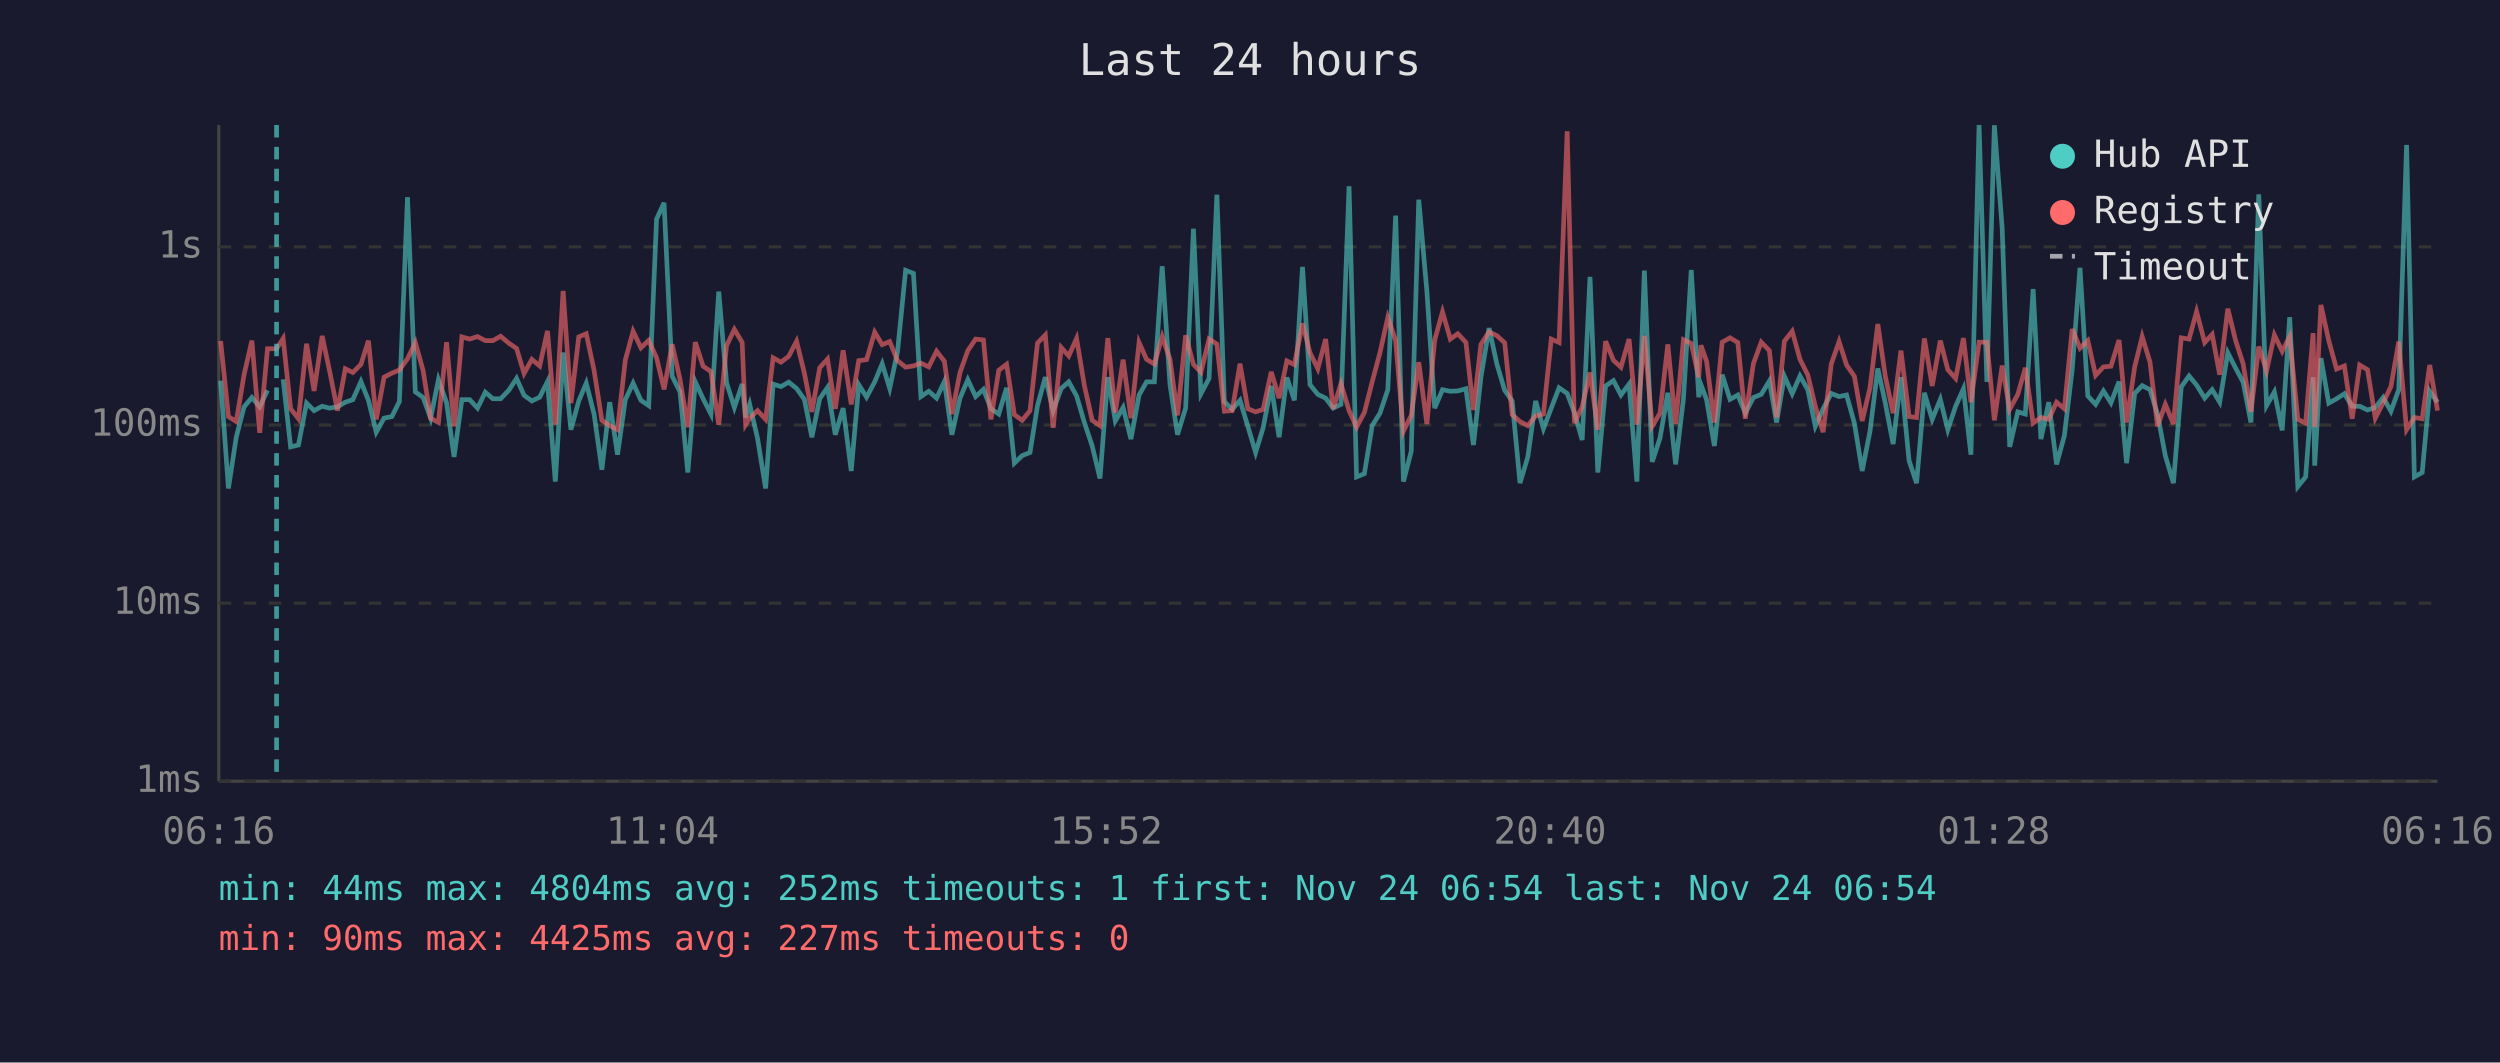
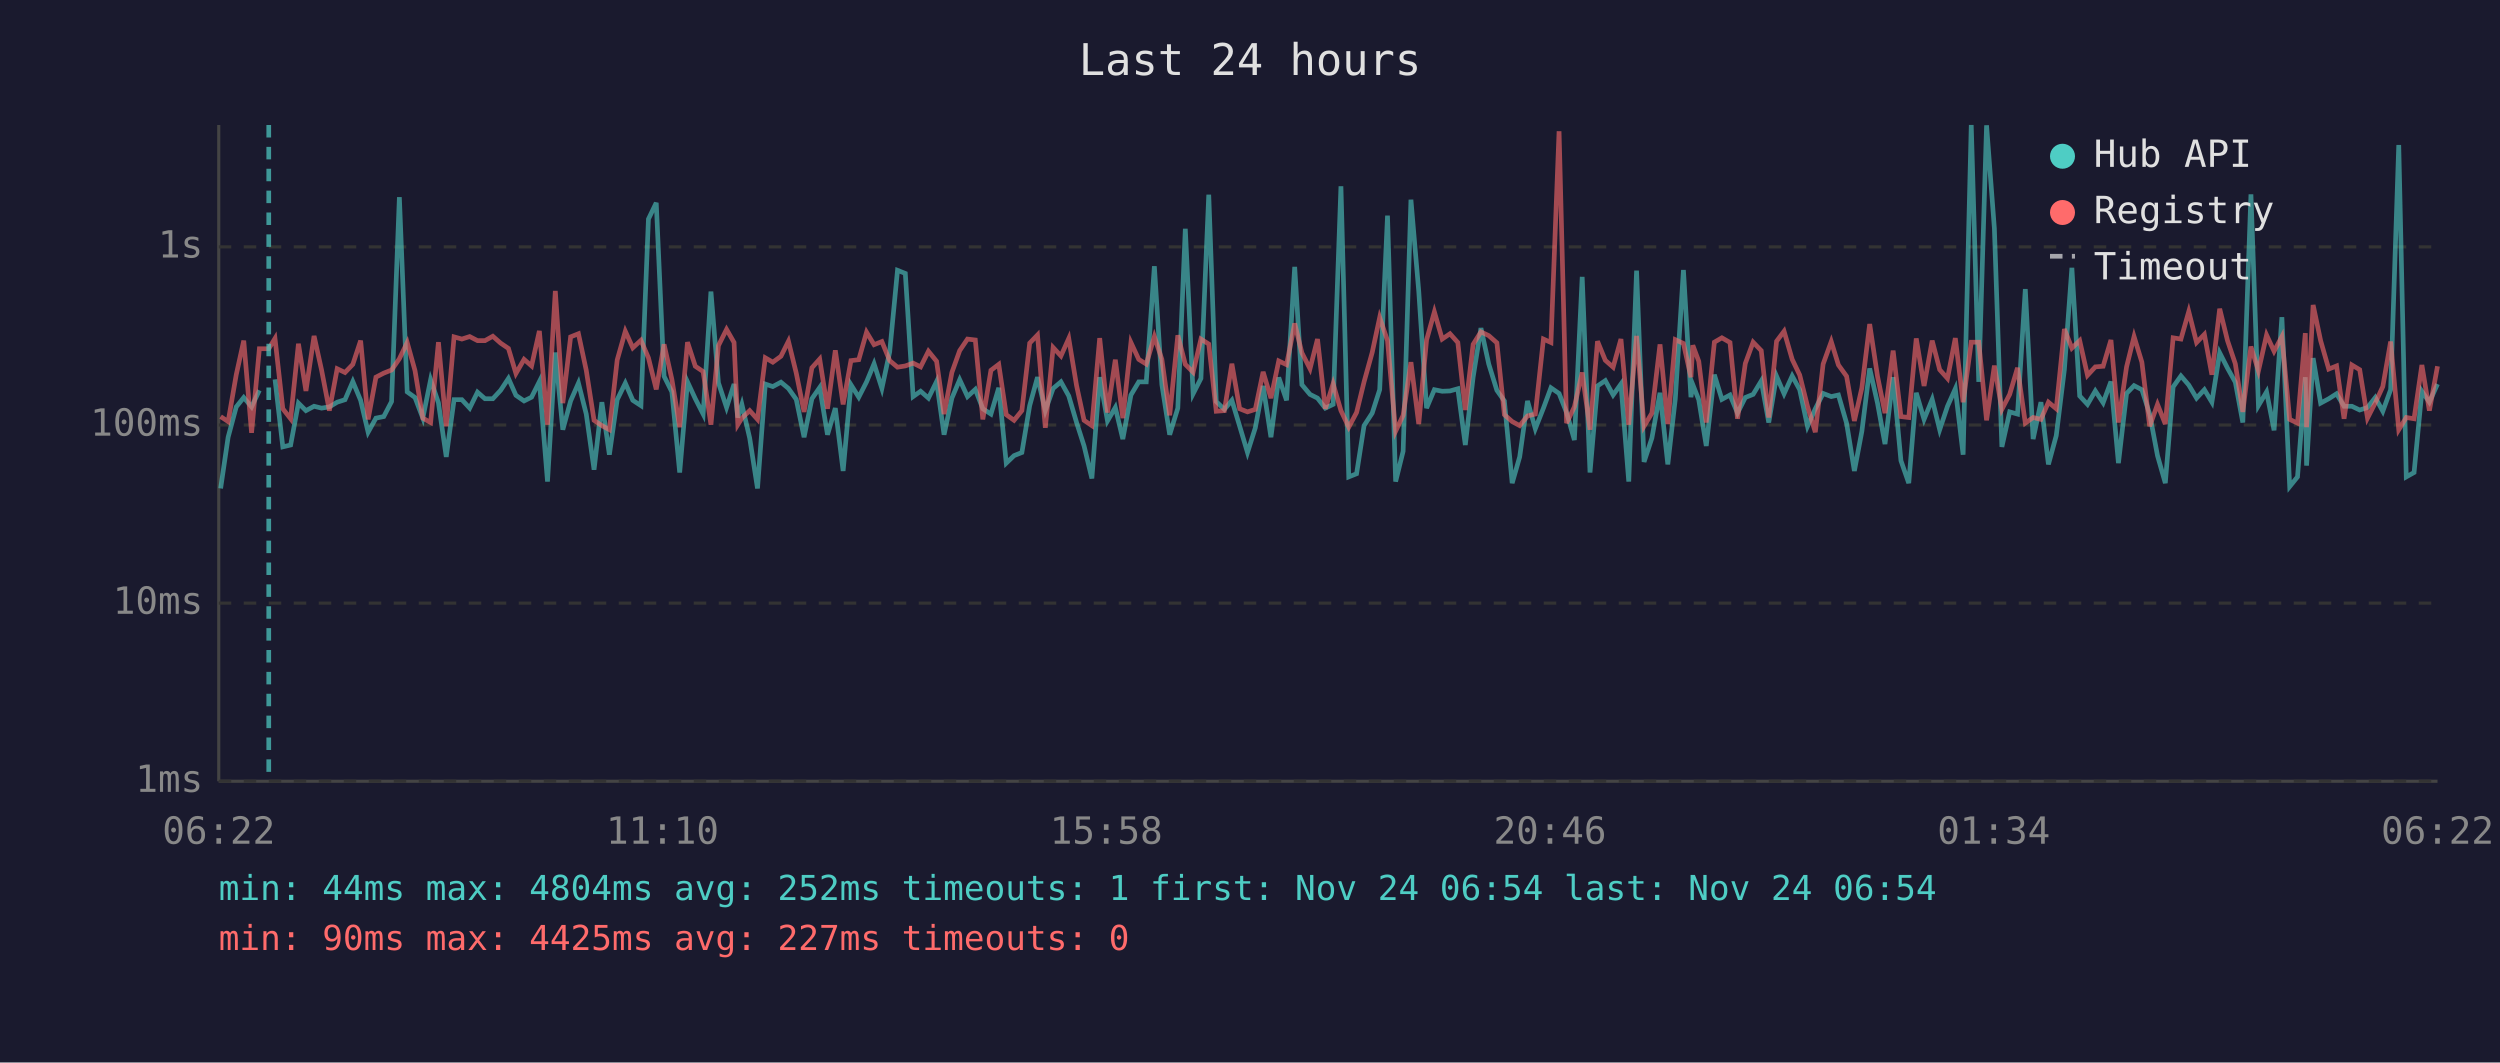
<svg xmlns="http://www.w3.org/2000/svg" viewBox="0 0 800 340" font-family="monospace" font-size="12">
  <rect width="800" height="340" fill="#1a1a2e" />
  <text x="400" y="24" fill="#e0e0e0" font-size="14" text-anchor="middle">Last 24 hours</text>
  <line x1="70" y1="40" x2="70" y2="250" stroke="#444" stroke-width="1" />
  <line x1="70" y1="250" x2="780" y2="250" stroke="#444" stroke-width="1" />
  <line x1="70" y1="250" x2="780" y2="250" stroke="#333" stroke-width="1" stroke-dasharray="4" />
  <text x="65" y="250" fill="#888" text-anchor="end" dominant-baseline="middle">1ms</text>
  <line x1="70" y1="193" x2="780" y2="193" stroke="#333" stroke-width="1" stroke-dasharray="4" />
  <text x="65" y="193" fill="#888" text-anchor="end" dominant-baseline="middle">10ms</text>
  <line x1="70" y1="136" x2="780" y2="136" stroke="#333" stroke-width="1" stroke-dasharray="4" />
  <text x="65" y="136" fill="#888" text-anchor="end" dominant-baseline="middle">100ms</text>
  <line x1="70" y1="79" x2="780" y2="79" stroke="#333" stroke-width="1" stroke-dasharray="4" />
  <text x="65" y="79" fill="#888" text-anchor="end" dominant-baseline="middle">1s</text>
-   <text x="70" y="270" fill="#888" text-anchor="middle">06:16</text>
-   <text x="212" y="270" fill="#888" text-anchor="middle">11:04</text>
-   <text x="354" y="270" fill="#888" text-anchor="middle">15:52</text>
-   <text x="496" y="270" fill="#888" text-anchor="middle">20:40</text>
-   <text x="638" y="270" fill="#888" text-anchor="middle">01:28</text>
-   <text x="780" y="270" fill="#888" text-anchor="middle">06:16</text>
-   <polyline points="70.6,121.8 73.1,156.3 75.6,139.9 78.1,130.2 80.6,127.2 83.1,130.2 85.6,124.9" fill="none" stroke="#4ecdc4" stroke-width="1.5" opacity="0.6" />
-   <polyline points="90.6,121.4 93.0,143.0 95.5,142.4 98.1,129.0 100.5,131.4 103.1,130.0 105.4,130.6 108.0,130.2 110.5,128.7 112.9,127.9 115.5,122.1 117.9,128.1 120.4,138.3 122.9,133.8 125.4,133.3 127.8,128.5 130.4,63.1 132.9,125.4 135.4,127.2 137.8,133.8 140.3,121.5 142.9,128.9 145.3,146.2 147.8,127.9 150.3,127.9 152.8,130.6 155.3,125.5 157.7,127.6 160.2,127.6 162.8,124.9 165.3,121.1 167.7,126.5 170.2,128.3 172.7,127.1 175.2,122.1 177.7,154.1 180.2,112.8 182.7,137.5 185.2,128.3 187.6,122.6 190.1,132.5 192.6,150.3 195.1,128.7 197.6,145.5 200.1,127.9 202.6,122.6 205.1,128.1 207.6,129.8 210.1,70.1 212.5,64.9 215.1,120.4 217.6,125.4 220.1,151.2 222.5,122.2 225.0,127.6 227.5,132.5 230.0,93.3 232.5,122.5 235.0,130.4 237.5,122.9 238.6,133.6 239.9,129.4 242.4,140.2 245.0,156.3 247.4,122.9 249.9,123.7 252.4,122.3 254.9,124.3 257.4,127.8 259.8,139.9 262.3,127.6 264.8,124.0 267.3,139.1 269.8,130.6 272.4,150.7 274.8,123.1 277.3,127.1 279.9,122.2 282.3,116.4 284.7,124.3 287.2,112.6 289.8,86.5 292.3,87.5 294.7,126.9 297.2,125.2 299.7,127.4 302.2,122.1 304.6,139.1 307.2,127.4 309.7,121.5 312.2,126.9 314.7,124.6 317.1,130.8 319.6,132.5 322.1,124.1 324.6,148.2 327.1,145.8 329.6,144.8 332.0,129.8 334.5,120.7 337.0,131.4 339.6,124.3 342.0,122.2 344.5,126.7 347.0,135.2 349.5,142.7 352.0,153.1 354.5,120.7 356.9,134.7 359.4,130.4 361.9,140.5 364.5,126.4 366.9,122.2 369.4,122.2 371.9,85.2 374.4,123.1 376.8,139.1 379.4,130.6 381.9,73.2 384.3,126.0 386.9,121.1 389.4,62.3 391.8,128.5 394.3,131.0 396.8,128.1 399.3,136.4 401.8,144.8 404.2,136.9 406.8,123.5 409.3,139.9 411.8,120.8 414.2,128.1 416.8,85.4 419.2,123.1 421.7,126.2 424.2,127.4 426.6,130.6 429.1,129.4 431.7,59.6 434.1,152.6 436.6,151.6 439.1,136.2 441.6,132.2 444.1,124.7 446.6,69.0 449.1,154.1 451.6,144.4 454.0,63.9 456.6,93.2 459.1,130.6 461.6,124.7 464.1,125.2 466.5,125.1 469.1,124.4 471.5,142.4 473.9,120.7 476.5,105.0 479.0,116.5 481.5,124.9 483.9,128.3 486.4,154.6 488.9,146.2 491.4,128.3 493.9,137.2 496.4,130.6 498.9,124.1 501.5,125.9 503.8,132.0 506.3,140.8 508.8,88.6 511.3,151.2 513.8,123.5 516.3,121.8 518.7,126.4 521.3,122.9 523.8,154.1 526.2,86.6 528.7,147.8 531.2,140.2 533.7,125.7 536.2,148.6 538.7,127.6 541.2,86.4 543.6,127.1 544.3,123.1 546.1,127.9 548.6,142.7 551.1,119.9 553.6,127.8 556.1,126.4 558.5,132.2 561.1,127.2 563.6,126.2 566.2,121.9 568.5,135.2 571.0,120.4 573.5,126.0 576.0,120.3 578.5,124.7 580.9,136.4 583.4,130.8 586.0,125.9 588.5,126.9 590.9,126.4 593.4,135.4 595.9,150.7 598.4,138.0 600.9,117.9 603.3,129.0 605.8,142.1 608.3,120.7 610.9,147.4 613.3,154.6 615.8,125.7 618.3,134.2 620.9,127.8 623.3,137.5 625.8,130.0 628.3,124.4 630.7,145.5 633.3,40.0 635.8,122.2 638.2,40.1 640.7,73.1 643.1,143.0 645.7,131.8 648.1,132.5 650.6,92.5 653.1,140.5 655.6,128.7 658.1,148.6 660.6,139.4 663.1,118.3 665.6,85.7 668.1,126.7 670.6,129.4 673.1,125.1 675.5,128.9 678.1,122.1 680.5,148.2 683.1,125.9 685.5,123.4 688.0,124.7 690.4,132.5 692.9,145.8 695.5,154.6 698.0,123.8 700.5,120.3 702.9,123.2 705.5,127.4 707.9,124.7 710.3,128.7 712.9,112.9 715.4,117.8 717.8,122.3 720.3,135.2 722.8,62.2 725.3,129.8 727.8,125.4 730.3,137.7 732.7,101.5 735.3,155.7 737.8,152.6 740.2,120.7 740.7,149.0 742.7,114.6 745.2,129.0 747.7,127.6 750.2,126.0 752.7,130.0 755.1,130.0 757.6,131.2 760.1,130.4 762.6,127.2 765.1,131.6 767.6,124.7 770.1,46.4 772.6,152.6 775.1,151.2 777.5,125.2 780.0,128.7" fill="none" stroke="#4ecdc4" stroke-width="1.5" opacity="0.6" />
-   <polyline points="70.6,109.1 73.1,133.3 75.6,134.9 78.1,119.9 80.6,109.0 83.1,138.5 85.6,111.6 88.5,111.6 90.6,108.3 93.0,130.8 95.5,134.0 98.1,110.0 100.5,125.1 103.1,107.5 105.4,118.4 108.0,131.4 110.5,118.0 112.9,119.2 115.5,116.6 117.9,109.0 120.4,134.2 122.9,120.7 125.4,119.4 127.8,118.4 130.4,114.8 132.9,109.6 135.4,118.6 137.8,133.8 140.3,135.2 142.9,109.5 145.3,136.4 147.8,107.8 150.3,108.5 152.8,107.7 155.3,109.0 157.7,109.0 160.2,107.6 162.8,109.8 165.3,111.5 167.7,119.5 170.2,115.0 172.7,117.1 175.2,105.9 177.7,135.9 180.2,93.1 182.7,129.0 185.2,107.8 187.6,106.8 190.1,118.5 192.6,134.5 195.1,136.2 197.6,137.5 200.1,115.2 202.6,106.0 205.1,111.3 207.6,108.9 210.1,114.5 212.5,124.6 215.1,110.2 217.6,121.4 220.1,136.7 222.5,109.5 225.0,117.2 227.5,118.9 230.0,135.9 232.5,110.6 235.0,105.4 237.5,109.6 238.6,135.9 239.9,133.8 242.4,131.4 245.0,134.2 247.4,114.5 249.9,115.9 252.4,114.0 254.9,109.2 257.4,119.4 259.8,131.8 262.3,117.7 264.8,114.9 267.3,130.8 269.8,112.1 272.4,129.4 274.8,115.4 277.3,115.1 279.9,106.3 282.3,110.3 284.7,109.3 287.2,115.4 289.8,117.5 292.3,117.1 294.7,116.2 297.2,117.4 299.7,112.4 302.2,115.6 304.6,132.5 307.2,119.2 309.7,112.2 312.2,108.5 314.7,108.8 317.1,134.2 319.6,118.5 322.1,116.6 324.6,132.7 327.1,134.5 329.6,131.4 332.0,109.8 334.5,107.2 337.0,136.9 339.6,111.2 342.0,113.9 344.5,108.3 347.0,123.4 349.5,134.5 352.0,136.2 354.5,108.2 356.9,132.0 359.4,115.1 361.9,133.8 364.5,109.6 366.9,115.0 369.4,116.5 371.9,107.7 374.4,115.0 376.8,132.9 379.4,107.3 381.9,116.6 384.3,119.1 386.9,108.5 389.4,110.1 391.8,131.6 394.3,131.4 396.8,116.4 399.3,130.8 401.8,131.8 404.2,131.0 406.8,119.0 409.3,127.4 411.8,115.5 414.2,116.7 416.8,103.5 419.2,112.9 421.7,118.0 424.2,108.5 426.6,130.8 429.1,122.8 431.7,131.4 434.1,136.7 436.6,132.0 439.1,122.2 441.6,112.8 444.1,101.6 446.6,109.0 449.1,138.0 451.6,132.9 454.0,115.9 456.6,135.7 459.1,108.8 461.6,99.8 464.1,108.5 466.5,106.8 469.1,109.6 471.5,131.2 473.9,110.2 476.5,106.2 479.0,107.4 481.5,109.7 483.9,132.7 486.4,134.9 488.9,136.2 491.4,133.1 493.9,132.5 496.4,108.5 498.9,109.6 501.5,42.0 503.8,135.4 506.3,130.2 508.8,119.2 511.3,137.5 513.8,109.2 516.3,115.3 518.7,117.5 521.3,108.5 523.8,135.9 526.2,107.5 528.7,136.4 531.2,132.2 533.7,110.2 536.2,135.7 538.7,108.7 541.2,109.9 543.6,120.7 544.3,110.5 546.1,115.6 548.6,135.2 551.1,109.5 553.6,108.1 556.1,109.6 558.5,134.0 561.1,116.3 563.6,109.5 566.2,112.2 568.5,133.6 571.0,109.2 573.5,106.0 576.0,115.0 578.5,120.0 580.9,130.0 583.4,138.3 586.0,116.5 588.5,109.3 590.9,116.8 593.4,120.4 595.9,134.7 598.4,124.1 600.9,103.7 603.3,120.4 605.8,132.2 608.3,112.2 610.9,133.3 613.3,133.6 615.8,108.3 618.3,123.5 620.9,109.0 623.3,118.3 625.8,121.1 628.3,108.2 630.7,128.7 633.3,109.5 635.8,109.5 638.2,134.5 640.7,117.0 643.1,131.0 645.7,126.2 648.1,117.7 650.6,135.4 653.1,133.6 655.6,134.2 658.1,128.7 660.6,130.8 663.1,105.3 665.6,111.4 668.1,109.0 670.6,120.1 673.1,117.4 675.5,117.2 678.1,108.8 680.5,135.2 683.1,117.4 685.5,107.7 688.0,115.9 690.4,136.4 692.9,129.4 695.5,135.7 698.0,108.1 700.5,108.5 702.9,99.7 705.5,109.6 707.9,107.0 710.3,119.9 712.9,98.8 715.4,109.0 717.8,116.4 720.3,131.8 722.8,110.9 725.3,118.7 727.8,107.2 730.3,112.4 732.7,107.7 735.3,134.2 737.8,135.4 740.2,106.6 740.7,136.7 742.7,97.6 745.2,109.0 747.7,118.1 750.2,117.1 752.7,134.0 755.1,116.8 757.6,118.3 760.1,133.8 762.6,128.9 765.1,123.7 767.6,109.3 770.1,137.5 772.6,133.6 775.1,134.0 777.5,116.8 780.0,131.4" fill="none" stroke="#ff6b6b" stroke-width="1.5" opacity="0.6" />
-   <line x1="88.5" y1="40" x2="88.5" y2="250" stroke="#4ecdc4" stroke-width="1.5" stroke-dasharray="4,3" opacity="0.7" />
+   <text x="70" y="270" fill="#888" text-anchor="middle">06:22</text>
+   <text x="212" y="270" fill="#888" text-anchor="middle">11:10</text>
+   <text x="354" y="270" fill="#888" text-anchor="middle">15:58</text>
+   <text x="496" y="270" fill="#888" text-anchor="middle">20:46</text>
+   <text x="638" y="270" fill="#888" text-anchor="middle">01:34</text>
+   <text x="780" y="270" fill="#888" text-anchor="middle">06:22</text>
+   <polyline points="70.6,156.3 73.0,139.9 75.6,130.2 78.0,127.2 80.5,130.2 83.0,124.9" fill="none" stroke="#4ecdc4" stroke-width="1.5" opacity="0.6" />
+   <polyline points="88.0,121.4 90.5,143.0 93.0,142.4 95.5,129.0 97.9,131.4 100.5,130.0 102.9,130.6 105.4,130.2 107.9,128.7 110.4,127.9 112.9,122.1 115.4,128.1 117.8,138.3 120.3,133.8 122.8,133.3 125.3,128.5 127.8,63.1 130.3,125.4 132.8,127.2 135.3,133.8 137.8,121.5 140.3,128.9 142.8,146.2 145.3,127.9 147.8,127.9 150.3,130.6 152.8,125.5 155.2,127.6 157.7,127.6 160.2,124.9 162.7,121.1 165.1,126.5 167.7,128.3 170.1,127.1 172.6,122.1 175.2,154.1 177.7,112.8 180.1,137.5 182.6,128.3 185.1,122.6 187.6,132.5 190.1,150.3 192.6,128.7 195.0,145.5 197.5,127.9 200.1,122.6 202.5,128.1 205.1,129.8 207.5,70.1 210.0,64.9 212.5,120.4 215.0,125.4 217.5,151.2 220.0,122.2 222.5,127.6 225.0,132.5 227.5,93.3 229.9,122.5 232.5,130.4 234.9,122.9 236.1,133.6 237.4,129.4 239.9,140.2 242.4,156.3 244.9,122.9 247.3,123.7 249.9,122.3 252.3,124.3 254.8,127.8 257.3,139.9 259.8,127.6 262.3,124.0 264.8,139.1 267.3,130.6 269.8,150.7 272.3,123.1 274.8,127.1 277.3,122.2 279.7,116.4 282.2,124.3 284.7,112.6 287.2,86.5 289.7,87.5 292.2,126.9 294.6,125.2 297.1,127.4 299.7,122.1 302.1,139.1 304.6,127.4 307.1,121.5 309.6,126.9 312.1,124.6 314.5,130.8 317.1,132.5 319.6,124.1 322.0,148.2 324.5,145.8 327.0,144.8 329.5,129.8 332.0,120.7 334.5,131.4 337.0,124.3 339.5,122.2 342.0,126.7 344.5,135.2 346.9,142.7 349.4,153.1 351.9,120.7 354.4,134.7 356.9,130.4 359.3,140.5 361.9,126.4 364.4,122.2 366.8,122.2 369.4,85.2 371.8,123.1 374.3,139.1 376.9,130.6 379.3,73.2 381.8,126.0 384.3,121.1 386.8,62.3 389.2,128.5 391.8,131.0 394.2,128.1 396.7,136.4 399.2,144.8 401.7,136.9 404.2,123.5 406.7,139.9 409.2,120.8 411.7,128.1 414.3,85.4 416.6,123.1 419.2,126.2 421.6,127.4 424.1,130.6 426.6,129.4 429.1,59.6 431.6,152.6 434.1,151.6 436.5,136.2 439.1,132.2 441.5,124.7 444.0,69.0 446.6,154.1 449.0,144.4 451.5,63.9 454.0,93.2 456.5,130.6 459.0,124.7 461.5,125.2 464.0,125.1 466.5,124.4 468.9,142.4 471.4,120.7 473.9,105.0 476.4,116.5 479.0,124.9 481.4,128.3 483.9,154.6 486.3,146.2 488.8,128.3 491.3,137.2 493.9,130.6 496.3,124.1 498.9,125.9 501.3,132.0 503.8,140.8 506.3,88.6 508.8,151.2 511.2,123.5 513.7,121.8 516.2,126.4 518.7,122.9 521.2,154.1 523.7,86.6 526.1,147.8 528.6,140.2 531.2,125.7 533.7,148.6 536.1,127.6 538.7,86.4 541.1,127.1 541.7,123.1 543.6,127.9 546.0,142.7 548.6,119.9 551.0,127.8 553.6,126.4 556.0,132.2 558.5,127.2 561.0,126.2 563.6,121.9 566.0,135.2 568.5,120.4 570.9,126.0 573.5,120.3 575.9,124.7 578.4,136.4 580.9,130.8 583.4,125.9 586.0,126.9 588.3,126.4 590.9,135.4 593.4,150.7 595.8,138.0 598.3,117.9 600.8,129.0 603.2,142.1 605.8,120.7 608.3,147.4 610.8,154.6 613.2,125.7 615.7,134.2 618.3,127.8 620.7,137.5 623.2,130.0 625.7,124.4 628.2,145.5 630.8,40.0 633.2,122.2 635.7,40.1 638.2,73.1 640.6,143.0 643.1,131.8 645.6,132.5 648.1,92.5 650.6,140.5 653.1,128.7 655.5,148.6 658.0,139.4 660.6,118.3 663.0,85.7 665.5,126.7 668.0,129.4 670.5,125.1 673.0,128.9 675.5,122.1 677.9,148.2 680.5,125.9 682.9,123.4 685.4,124.7 687.9,132.5 690.4,145.8 692.9,154.6 695.4,123.8 697.9,120.3 700.4,123.2 702.9,127.4 705.4,124.7 707.8,128.7 710.3,112.9 712.8,117.8 715.3,122.3 717.7,135.2 720.3,62.2 722.7,129.8 725.3,125.4 727.7,137.7 730.2,101.5 732.7,155.7 735.2,152.6 737.7,120.7 738.1,149.0 740.2,114.6 742.6,129.0 745.2,127.6 747.7,126.0 750.1,130.0 752.6,130.0 755.1,131.2 757.6,130.4 760.1,127.2 762.5,131.6 765.0,124.7 767.6,46.4 770.0,152.6 772.5,151.2 775.0,125.2 777.4,128.7 780.0,122.9" fill="none" stroke="#4ecdc4" stroke-width="1.5" opacity="0.6" />
+   <polyline points="70.6,133.3 73.0,134.9 75.6,119.9 78.0,109.0 80.5,138.5 83.0,111.6 86.0,111.6 88.0,108.3 90.5,130.8 93.0,134.0 95.5,110.0 97.9,125.1 100.5,107.5 102.9,118.4 105.4,131.4 107.9,118.0 110.4,119.2 112.9,116.6 115.4,109.0 117.8,134.2 120.3,120.7 122.8,119.4 125.3,118.4 127.8,114.8 130.3,109.6 132.8,118.6 135.3,133.8 137.8,135.2 140.3,109.5 142.8,136.4 145.3,107.8 147.8,108.5 150.3,107.7 152.8,109.0 155.2,109.0 157.7,107.6 160.2,109.8 162.7,111.5 165.1,119.5 167.7,115.0 170.1,117.1 172.6,105.9 175.2,135.9 177.7,93.1 180.1,129.0 182.6,107.8 185.1,106.8 187.6,118.5 190.1,134.5 192.6,136.2 195.0,137.5 197.5,115.2 200.1,106.0 202.5,111.3 205.1,108.9 207.5,114.5 210.0,124.6 212.5,110.2 215.0,121.4 217.5,136.7 220.0,109.5 222.5,117.2 225.0,118.9 227.5,135.9 229.9,110.6 232.5,105.4 234.9,109.6 236.1,135.9 237.4,133.8 239.9,131.4 242.4,134.2 244.9,114.5 247.3,115.9 249.9,114.0 252.3,109.2 254.8,119.4 257.3,131.8 259.8,117.7 262.3,114.9 264.8,130.8 267.3,112.1 269.8,129.4 272.3,115.4 274.8,115.1 277.3,106.3 279.7,110.3 282.2,109.3 284.7,115.4 287.2,117.5 289.7,117.1 292.2,116.2 294.6,117.4 297.1,112.4 299.7,115.6 302.1,132.5 304.6,119.2 307.1,112.2 309.6,108.5 312.1,108.8 314.5,134.2 317.1,118.5 319.6,116.6 322.0,132.7 324.5,134.5 327.0,131.4 329.5,109.8 332.0,107.2 334.5,136.9 337.0,111.2 339.5,113.9 342.0,108.3 344.5,123.4 346.9,134.5 349.4,136.2 351.9,108.2 354.4,132.0 356.9,115.1 359.3,133.8 361.9,109.6 364.4,115.0 366.8,116.5 369.4,107.7 371.8,115.0 374.3,132.9 376.9,107.3 379.3,116.6 381.8,119.1 384.3,108.5 386.8,110.1 389.2,131.6 391.8,131.4 394.2,116.4 396.7,130.8 399.2,131.8 401.7,131.0 404.2,119.0 406.7,127.4 409.2,115.5 411.7,116.7 414.3,103.5 416.6,112.9 419.2,118.0 421.6,108.5 424.1,130.8 426.6,122.8 429.1,131.4 431.6,136.7 434.1,132.0 436.5,122.2 439.1,112.8 441.5,101.6 444.0,109.0 446.6,138.0 449.0,132.9 451.5,115.9 454.0,135.7 456.5,108.8 459.0,99.8 461.5,108.5 464.0,106.8 466.5,109.6 468.9,131.2 471.4,110.2 473.9,106.2 476.4,107.4 479.0,109.7 481.4,132.7 483.9,134.9 486.3,136.2 488.8,133.1 491.3,132.5 493.9,108.5 496.3,109.6 498.9,42.0 501.3,135.4 503.8,130.2 506.3,119.2 508.8,137.5 511.2,109.2 513.7,115.3 516.2,117.5 518.7,108.5 521.2,135.9 523.7,107.5 526.1,136.4 528.6,132.2 531.2,110.2 533.7,135.7 536.1,108.7 538.7,109.9 541.1,120.7 541.7,110.5 543.6,115.6 546.0,135.2 548.6,109.5 551.0,108.1 553.6,109.6 556.0,134.0 558.5,116.3 561.0,109.5 563.6,112.2 566.0,133.6 568.5,109.2 570.9,106.0 573.5,115.0 575.9,120.0 578.4,130.0 580.9,138.3 583.4,116.5 586.0,109.3 588.3,116.8 590.9,120.4 593.4,134.7 595.8,124.1 598.3,103.7 600.8,120.4 603.2,132.2 605.8,112.2 608.3,133.3 610.8,133.6 613.2,108.3 615.7,123.5 618.3,109.0 620.7,118.3 623.2,121.1 625.7,108.2 628.2,128.7 630.8,109.5 633.2,109.5 635.7,134.5 638.2,117.0 640.6,131.0 643.1,126.2 645.6,117.7 648.1,135.4 650.6,133.6 653.1,134.2 655.5,128.7 658.0,130.8 660.6,105.3 663.0,111.4 665.5,109.0 668.0,120.1 670.5,117.4 673.0,117.2 675.5,108.8 677.9,135.2 680.5,117.4 682.9,107.7 685.4,115.9 687.9,136.4 690.4,129.4 692.9,135.7 695.4,108.1 697.9,108.5 700.4,99.7 702.9,109.6 705.4,107.0 707.8,119.9 710.3,98.8 712.8,109.0 715.3,116.4 717.7,131.8 720.3,110.9 722.7,118.7 725.3,107.2 727.7,112.4 730.2,107.7 732.7,134.2 735.2,135.4 737.7,106.6 738.1,136.7 740.2,97.6 742.6,109.0 745.2,118.1 747.7,117.1 750.1,134.0 752.6,116.8 755.1,118.3 757.6,133.8 760.1,128.9 762.5,123.7 765.0,109.3 767.6,137.5 770.0,133.6 772.5,134.0 775.0,116.8 777.4,131.4 780.0,117.2" fill="none" stroke="#ff6b6b" stroke-width="1.5" opacity="0.6" />
+   <line x1="86.0" y1="40" x2="86.0" y2="250" stroke="#4ecdc4" stroke-width="1.5" stroke-dasharray="4,3" opacity="0.7" />
  <circle cx="660" cy="50" r="4" fill="#4ecdc4" />
  <text x="670" y="50" fill="#e0e0e0" dominant-baseline="middle">Hub API</text>
  <circle cx="660" cy="68" r="4" fill="#ff6b6b" />
  <text x="670" y="68" fill="#e0e0e0" dominant-baseline="middle">Registry</text>
  <line x1="656" y1="82" x2="664" y2="82" stroke="#e0e0e0" stroke-width="1.5" stroke-dasharray="4,3" opacity="0.7" />
  <text x="670" y="86" fill="#e0e0e0" dominant-baseline="middle">Timeout</text>
  <text x="70" y="288" fill="#4ecdc4" font-size="11">min: 44ms  max: 4804ms  avg: 252ms  timeouts: 1  first: Nov 24 06:54  last: Nov 24 06:54</text>
  <text x="70" y="304" fill="#ff6b6b" font-size="11">min: 90ms  max: 4425ms  avg: 227ms  timeouts: 0</text>
</svg>
